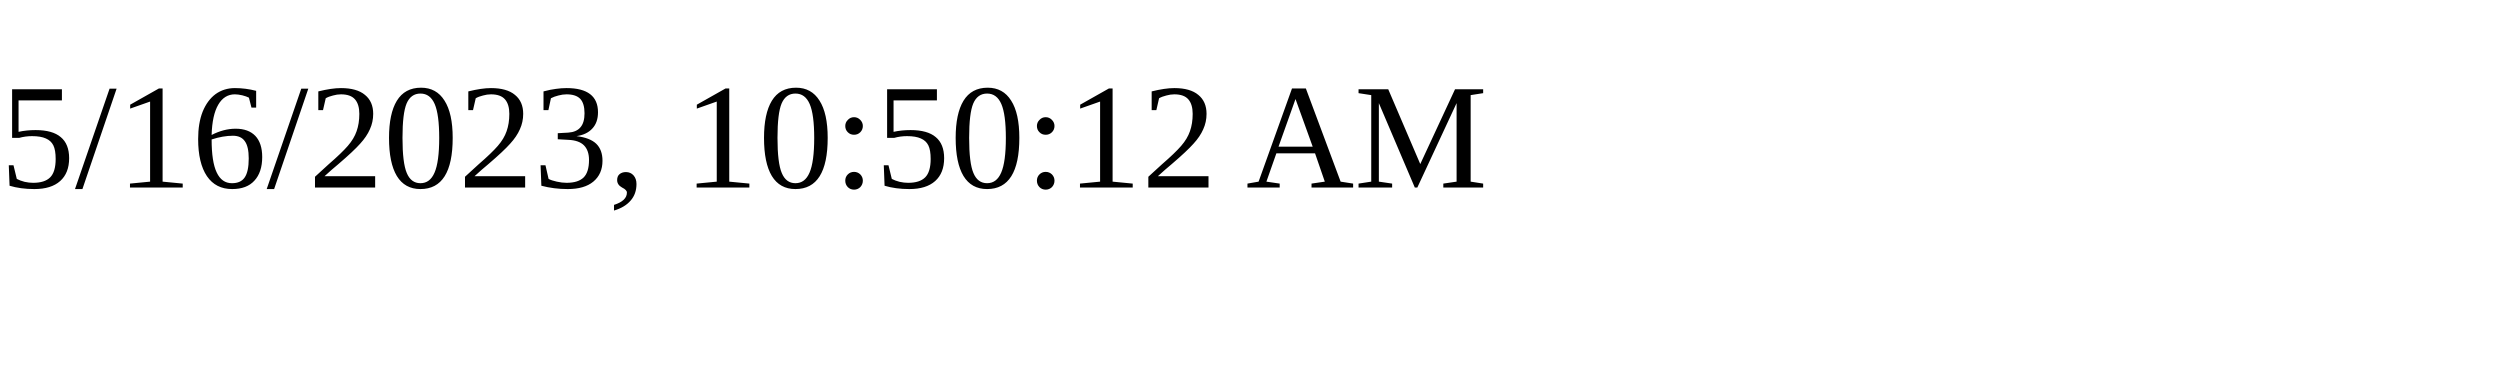
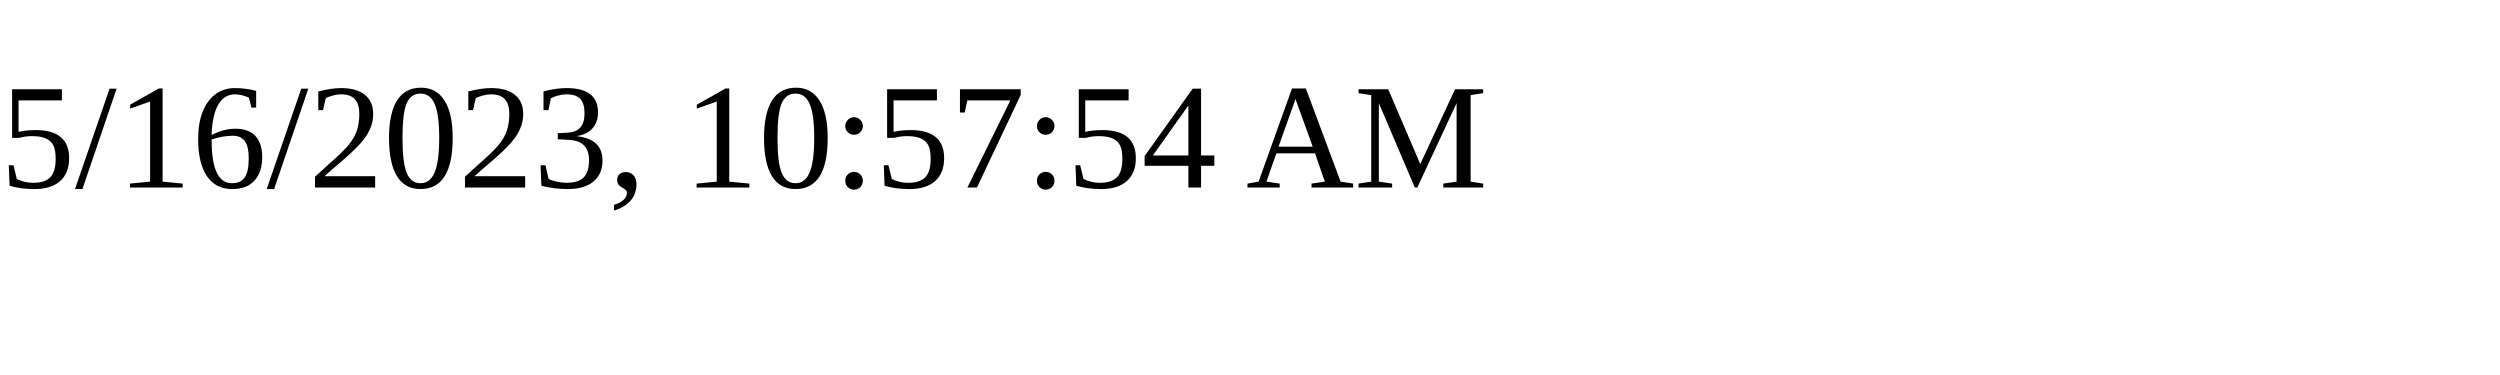
<svg xmlns="http://www.w3.org/2000/svg" height="30" width="200">
-   <text x="0" y="15">5/16/2023, 10:50:12 AM</text>
+   <text x="0" y="15">5/16/2023, 10:57:54 AM</text>
</svg>
